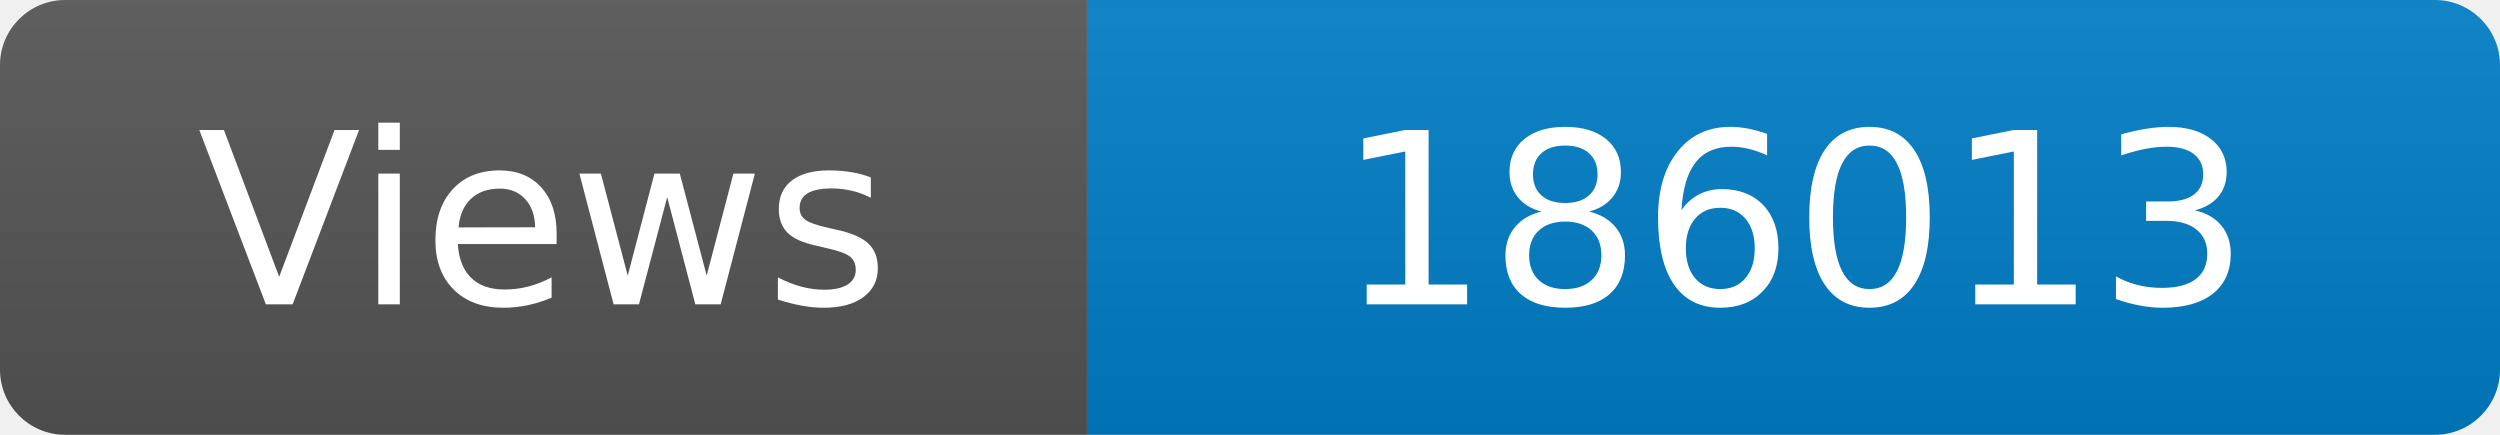
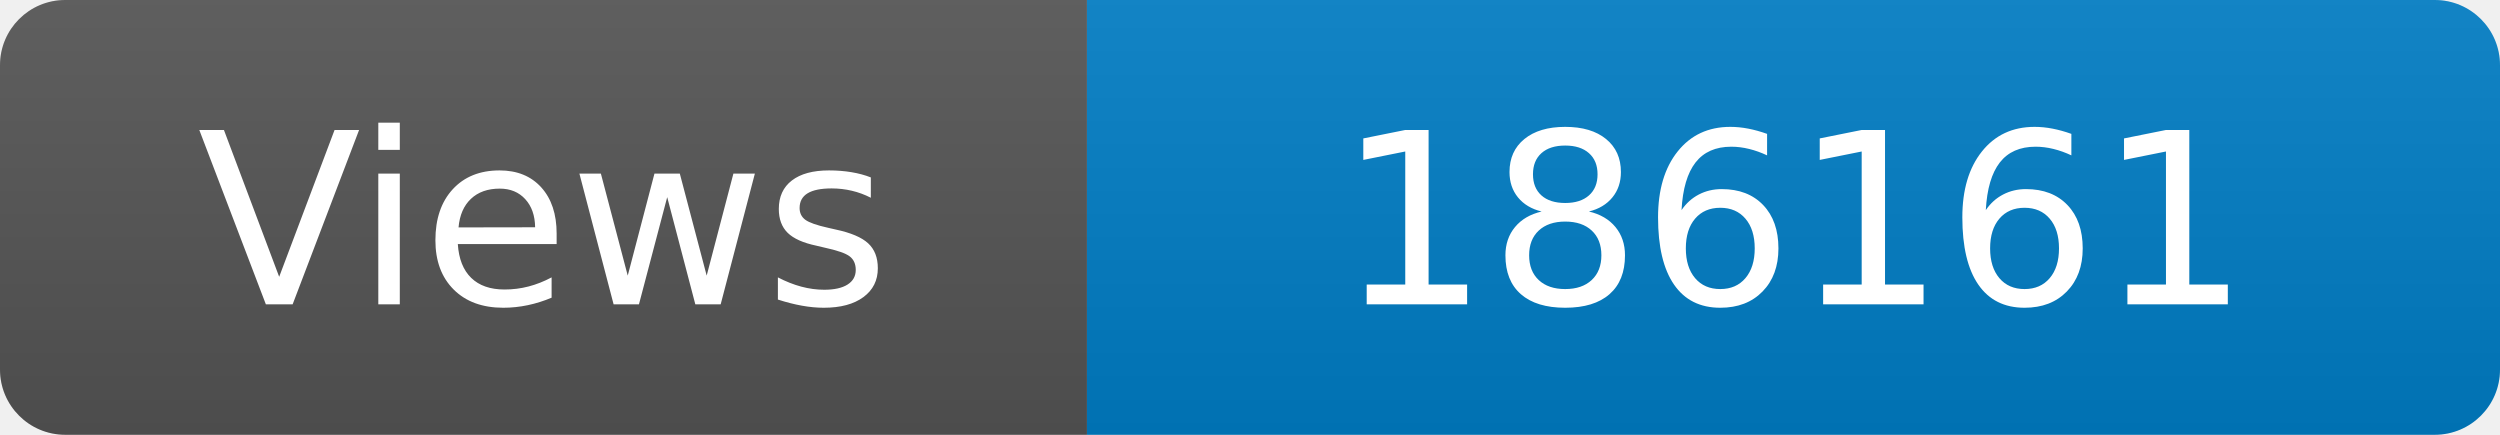
<svg xmlns="http://www.w3.org/2000/svg" width="115" height="20" role="img" aria-label="Maintained?: yes">
  <linearGradient id="s" x2="0" y2="100%">
    <stop offset="0" stop-color="#bbb" stop-opacity=".1" />
    <stop offset="1" stop-opacity=".1" />
  </linearGradient>
  <clipPath id="r">
    <rect width="115" height="20" rx="3" fill="#fff" />
  </clipPath>
  <g clip-path="url(#r)">
    <rect width="50" height="20" fill="#555" />
    <rect x="50" width="160" height="20" fill="#007ec6" />
    <rect width="115" height="20" fill="url(#s)" />
  </g>
  <g fill="#fff" text-anchor="middle" font-family="Verdana,Geneva,DejaVu Sans,sans-serif" font-size="110">
    <text x="250" y="140" transform="scale(.1)" fill="#fff">Views</text>
-     <text x="825" y="140" transform="scale(.1)" fill="#fff">186013</text>
+     <text x="825" y="140" transform="scale(.1)" fill="#fff">186161</text>
  </g>
</svg>
